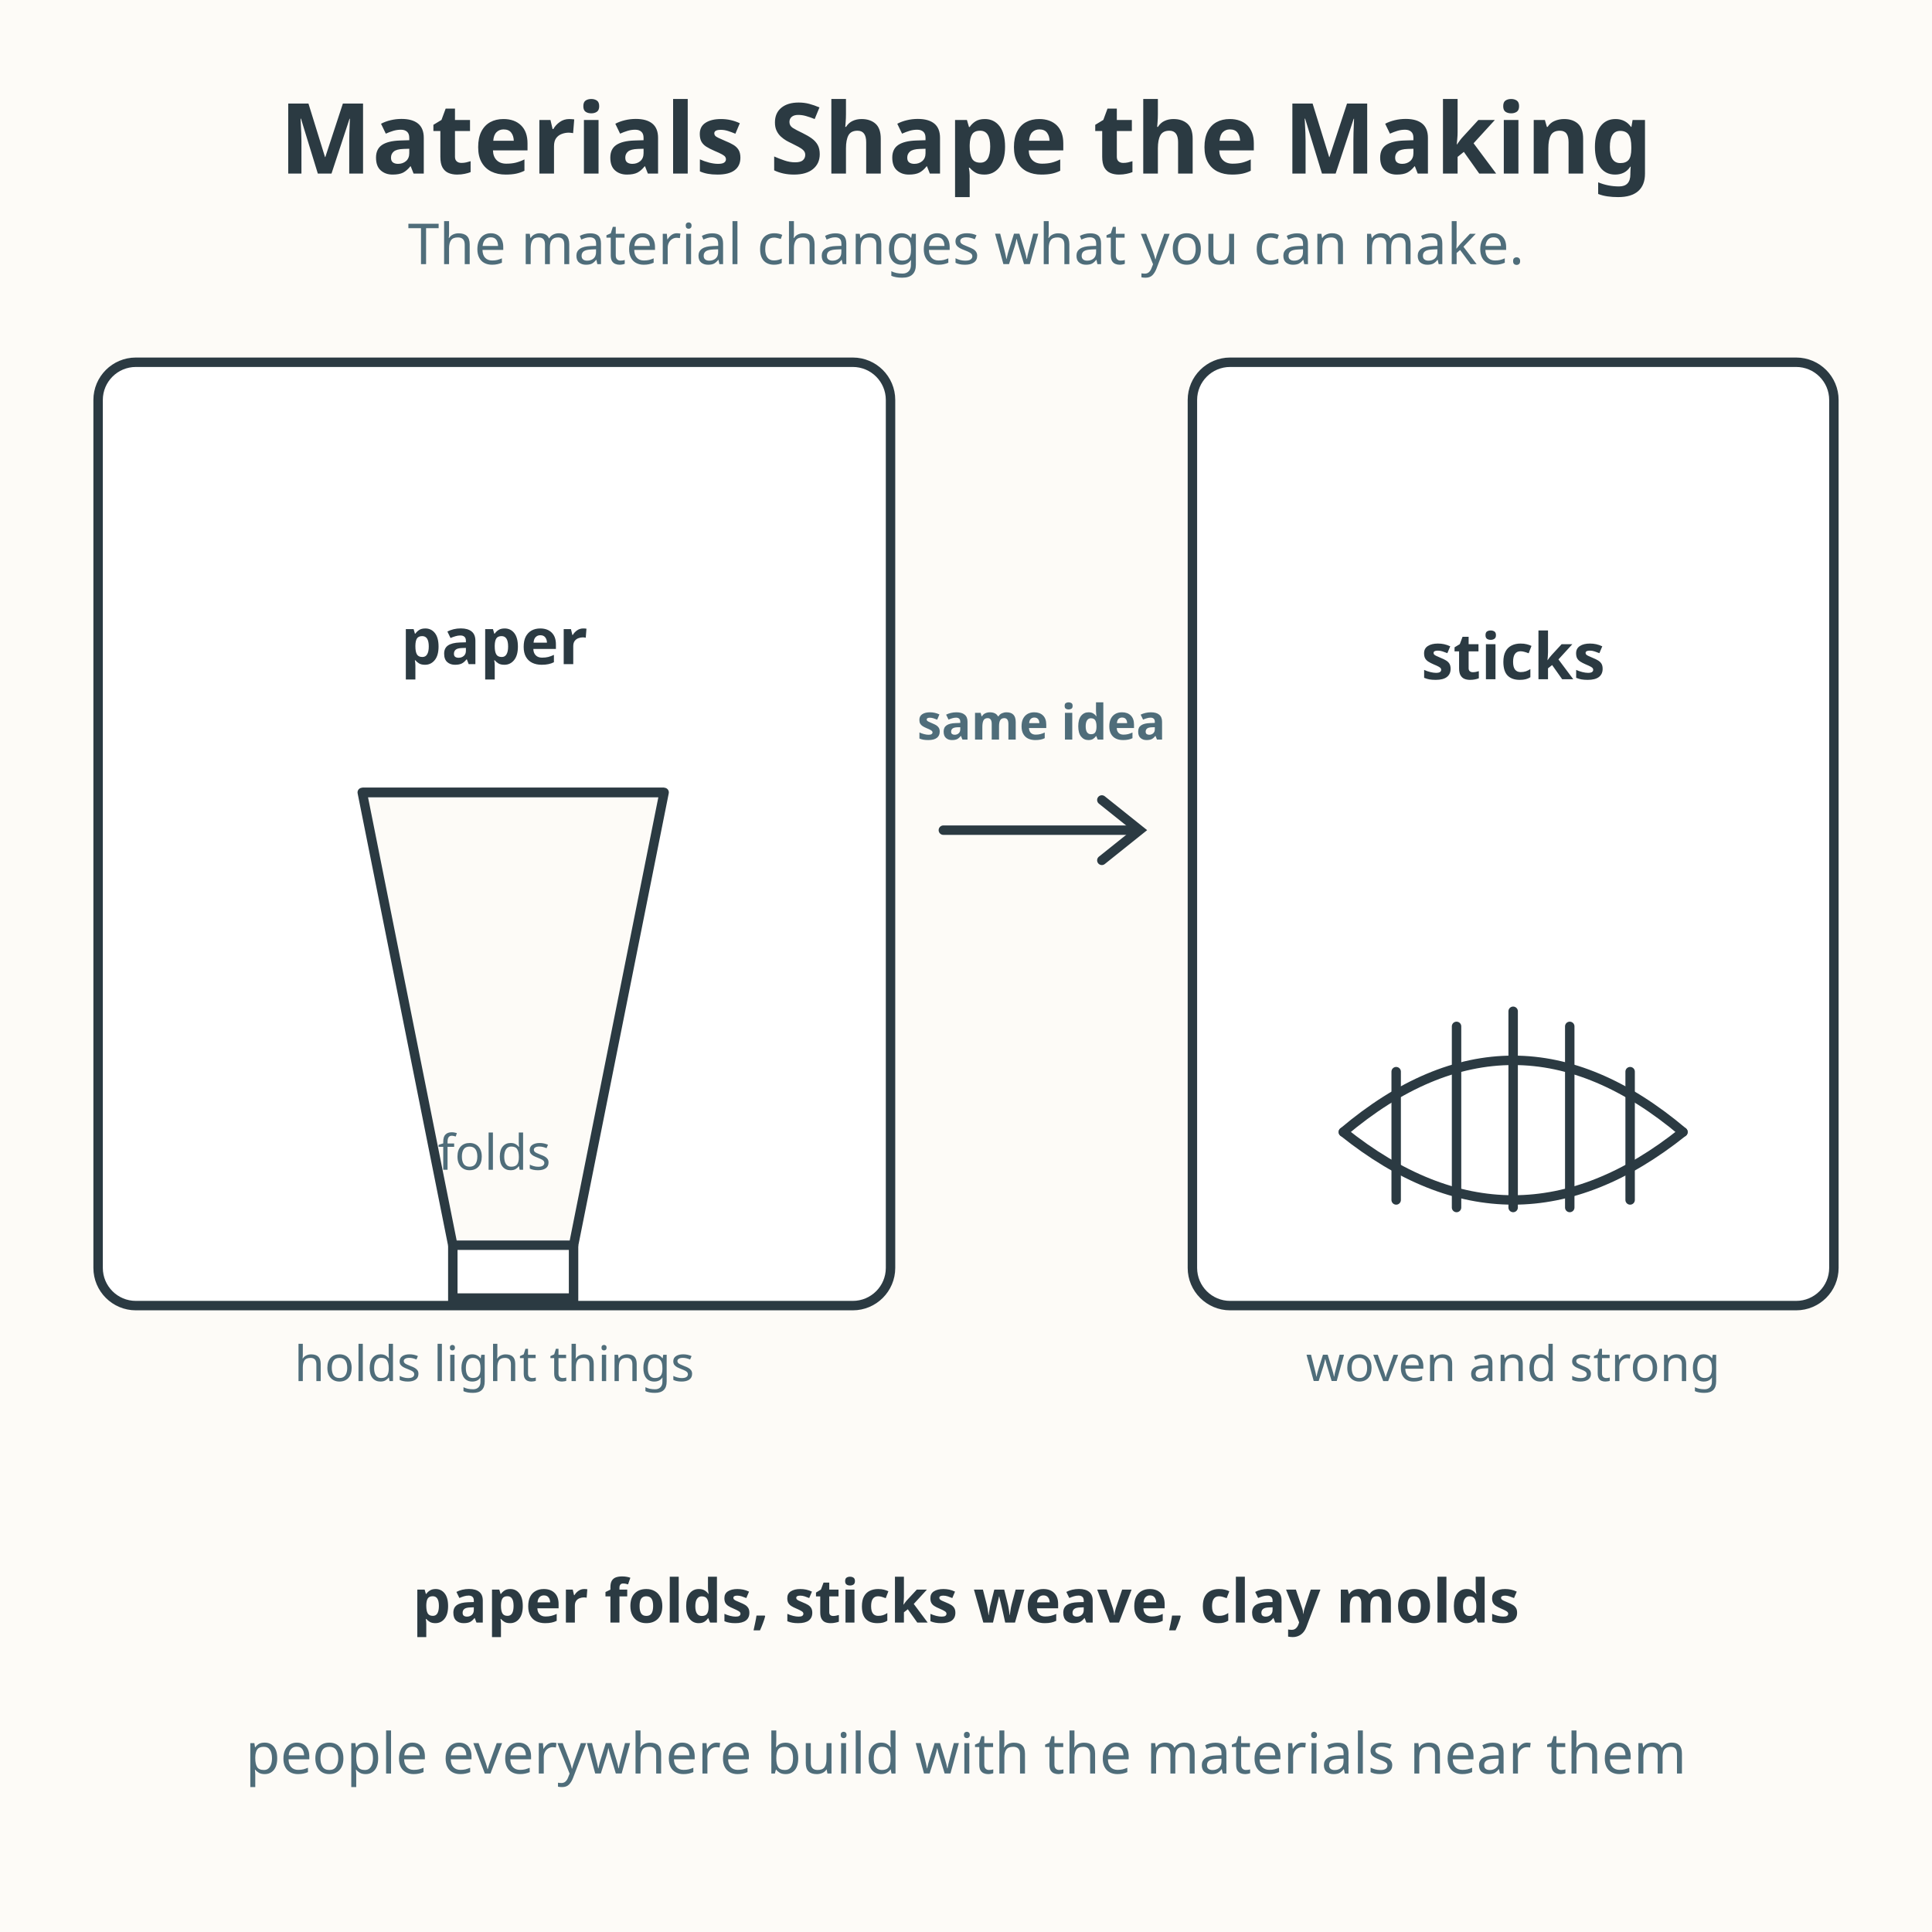
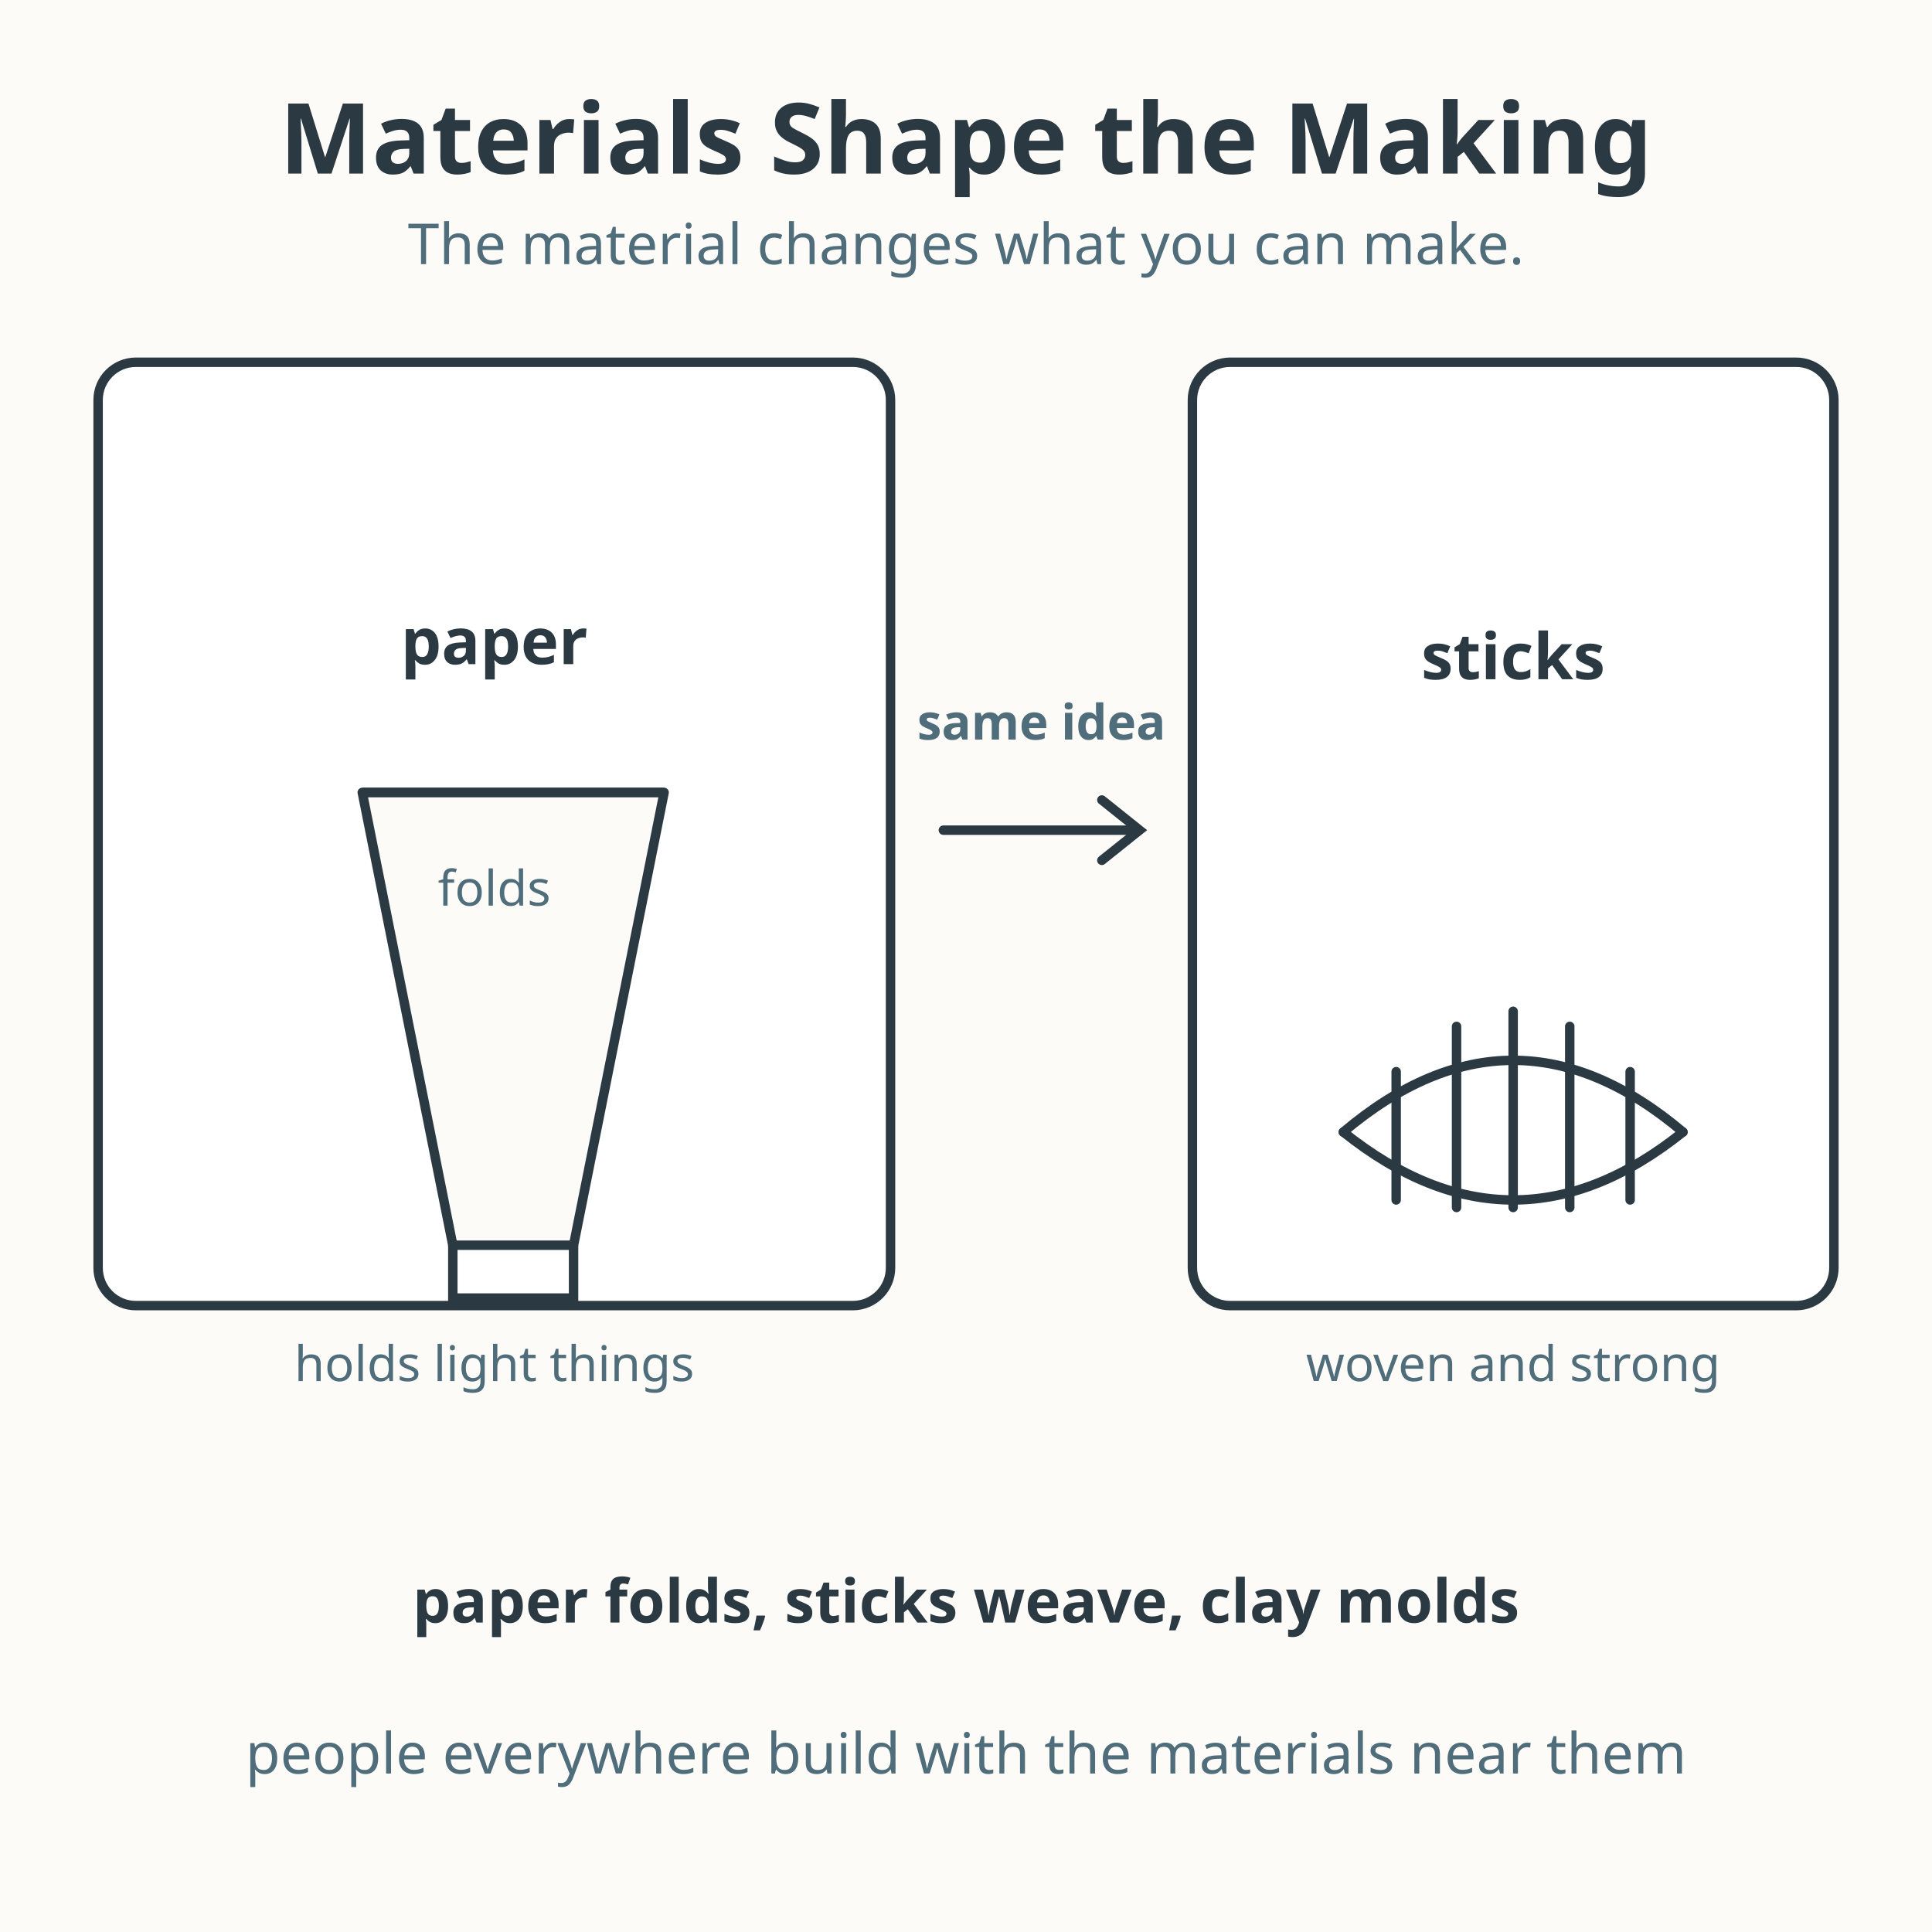
<svg xmlns="http://www.w3.org/2000/svg" viewBox="0 0 512 512" role="img" aria-labelledby="title-L-03-007-08-materials-shape-the-making desc-L-03-007-08-materials-shape-the-making">
  <rect width="512" height="512" fill="#fdfbf7" />
  <text x="256" y="46" text-anchor="middle" font-family="sans-serif" font-size="26" font-weight="bold" fill="#2b3a42">Materials Shape the Making</text>
  <text x="256" y="70" text-anchor="middle" font-family="sans-serif" font-size="15" fill="#4f6d7a">The material changes what you can make.</text>
  <g>
    <rect x="26" y="96" width="210" height="250" rx="10" fill="#ffffff" stroke="#2b3a42" stroke-width="2.5" />
    <path d="M96 210 L120 330 L152 330 L176 210 Z" fill="#fdfbf7" stroke="#2b3a42" stroke-width="2.5" stroke-linejoin="round" />
    <path d="M96 210 L176 210" stroke="#2b3a42" stroke-width="2.5" />
    <path d="M120 330 L120 344 L152 344 L152 330" fill="none" stroke="#2b3a42" stroke-width="2.5" />
-     <text x="131" y="310" text-anchor="middle" font-family="sans-serif" font-size="13" fill="#4f6d7a">folds</text>
+     <text x="131" y="240" text-anchor="middle" font-family="sans-serif" font-size="13" fill="#4f6d7a">folds</text>
    <text x="131" y="176" text-anchor="middle" font-family="sans-serif" font-size="17" font-weight="bold" fill="#2b3a42">paper</text>
    <text x="131" y="366" text-anchor="middle" font-family="sans-serif" font-size="13" fill="#4f6d7a">holds light things</text>
  </g>
  <g stroke="#2b3a42" stroke-width="2.5" fill="none" stroke-linecap="round">
    <path d="M250 220 L300 220" />
    <path d="M292 212 L302 220 L292 228" />
  </g>
  <text x="276" y="196" text-anchor="middle" font-family="sans-serif" font-size="13" font-weight="bold" fill="#4f6d7a">same idea</text>
  <g>
    <rect x="316" y="96" width="170" height="250" rx="10" fill="#ffffff" stroke="#2b3a42" stroke-width="2.5" />
    <path d="M356 300 Q401 336 446 300" fill="none" stroke="#2b3a42" stroke-width="2.5" stroke-linecap="round" />
    <path d="M356 300 Q401 262 446 300" fill="none" stroke="#2b3a42" stroke-width="2.5" stroke-linecap="round" />
    <path d="M370 284 L370 318 M386 272 L386 320 M401 268 L401 320 M416 272 L416 320 M432 284 L432 318" stroke="#2b3a42" stroke-width="2.5" stroke-linecap="round" />
    <text x="401" y="180" text-anchor="middle" font-family="sans-serif" font-size="17" font-weight="bold" fill="#2b3a42">sticks</text>
    <text x="401" y="366" text-anchor="middle" font-family="sans-serif" font-size="13" fill="#4f6d7a">woven and strong</text>
  </g>
  <text x="256" y="430" text-anchor="middle" font-family="sans-serif" font-size="16" font-weight="bold" fill="#2b3a42">paper folds, sticks weave, clay molds</text>
  <text x="256" y="470" text-anchor="middle" font-family="sans-serif" font-size="15" fill="#4f6d7a">people everywhere build with the materials near them</text>
</svg>
